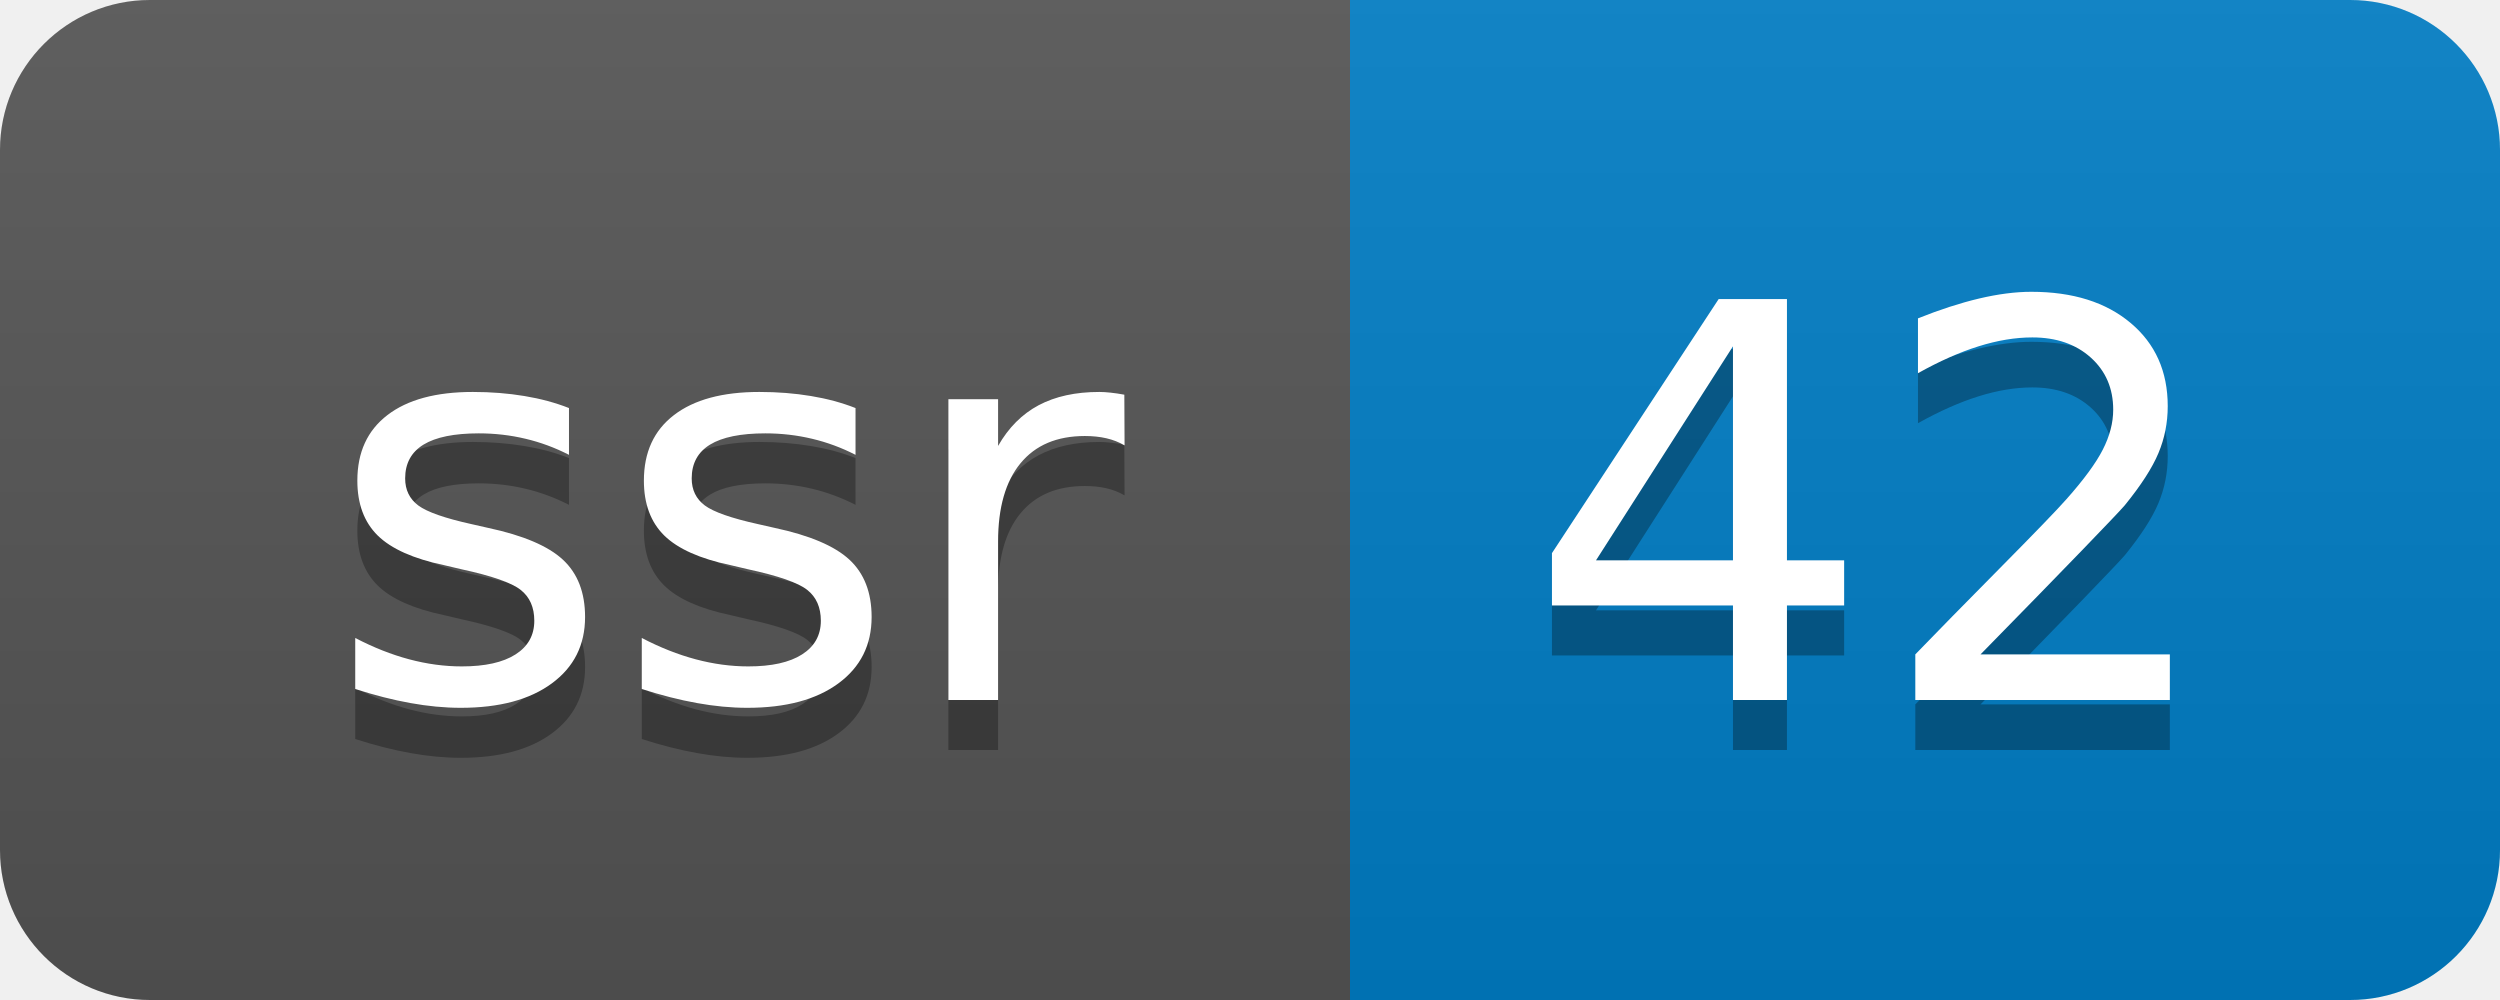
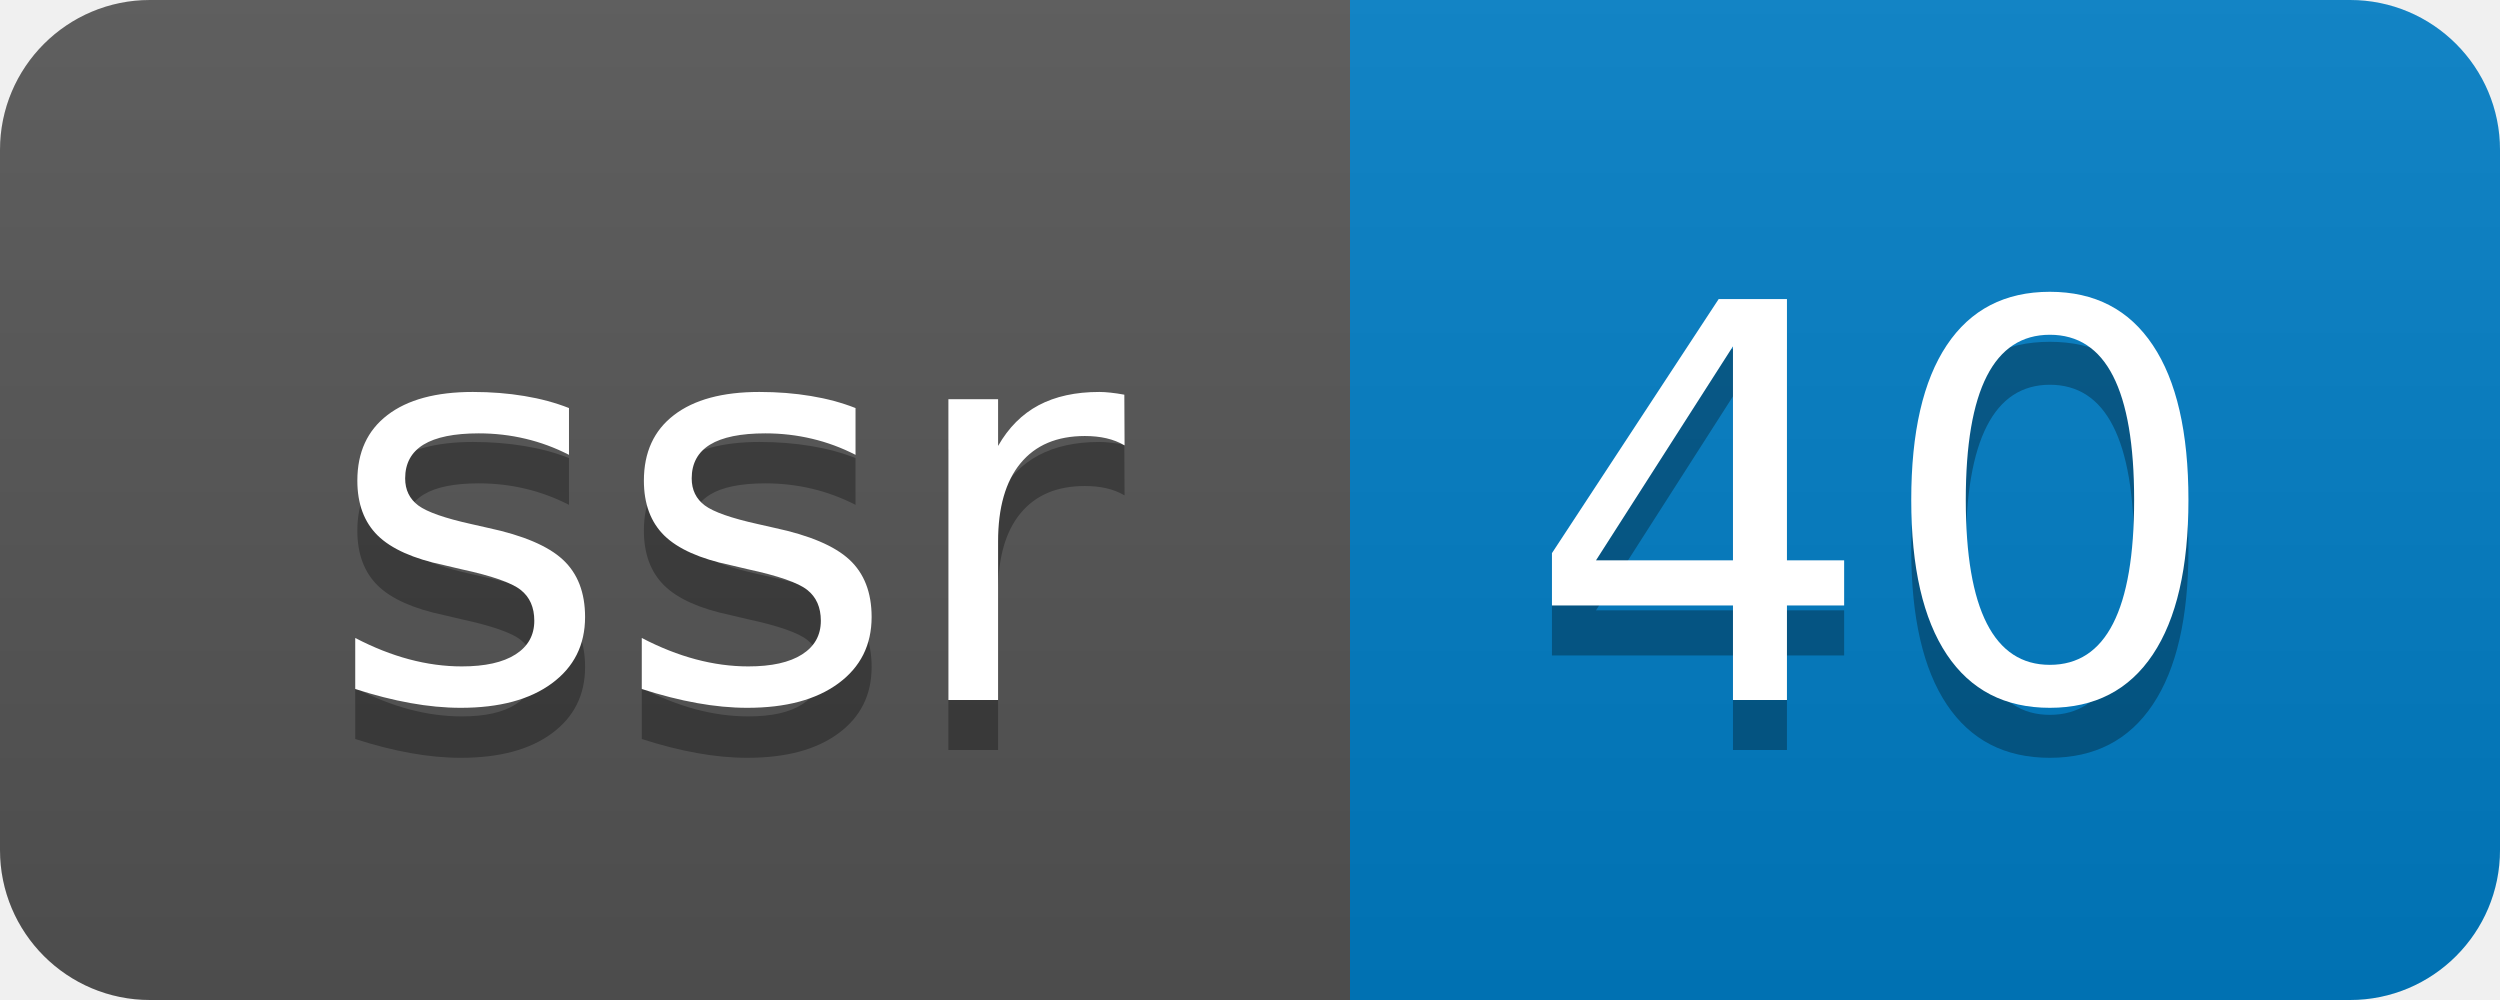
- <svg xmlns="http://www.w3.org/2000/svg" width="50" height="20" role="img" aria-label="ssr: 42">
+ <svg xmlns="http://www.w3.org/2000/svg" width="50" height="20" role="img" aria-label="ssr: 40">
  <linearGradient id="s" x2="0" y2="100%">
    <stop offset="0" stop-color="#bbb" stop-opacity=".1" />
    <stop offset="1" stop-opacity=".1" />
  </linearGradient>
  <clipPath id="r">
    <rect width="50" height="20" rx="3" fill="#fff" />
  </clipPath>
  <g clip-path="url(#r)">
    <rect width="27" height="20" fill="#555" />
    <rect x="27" width="23" height="20" fill="#007ec6" />
    <rect width="50" height="20" fill="url(#s)" />
  </g>
  <g fill="#fff" text-anchor="middle" font-family="Verdana,Geneva,DejaVu Sans,sans-serif" text-rendering="geometricPrecision" font-size="110">
    <text aria-hidden="true" x="145" y="150" fill="#010101" fill-opacity=".3" transform="scale(.1)" textLength="170">ssr</text>
    <text x="145" y="140" transform="scale(.1)" fill="#fff" textLength="170">ssr</text>
-     <text aria-hidden="true" x="375" y="150" fill="#010101" fill-opacity=".3" transform="scale(.1)" textLength="130">42</text>
-     <text x="375" y="140" transform="scale(.1)" fill="#fff" textLength="130">42</text>
+     <text aria-hidden="true" x="375" y="150" fill="#010101" fill-opacity=".3" transform="scale(.1)" textLength="130">40</text>
+     <text x="375" y="140" transform="scale(.1)" fill="#fff" textLength="130">40</text>
  </g>
</svg>
